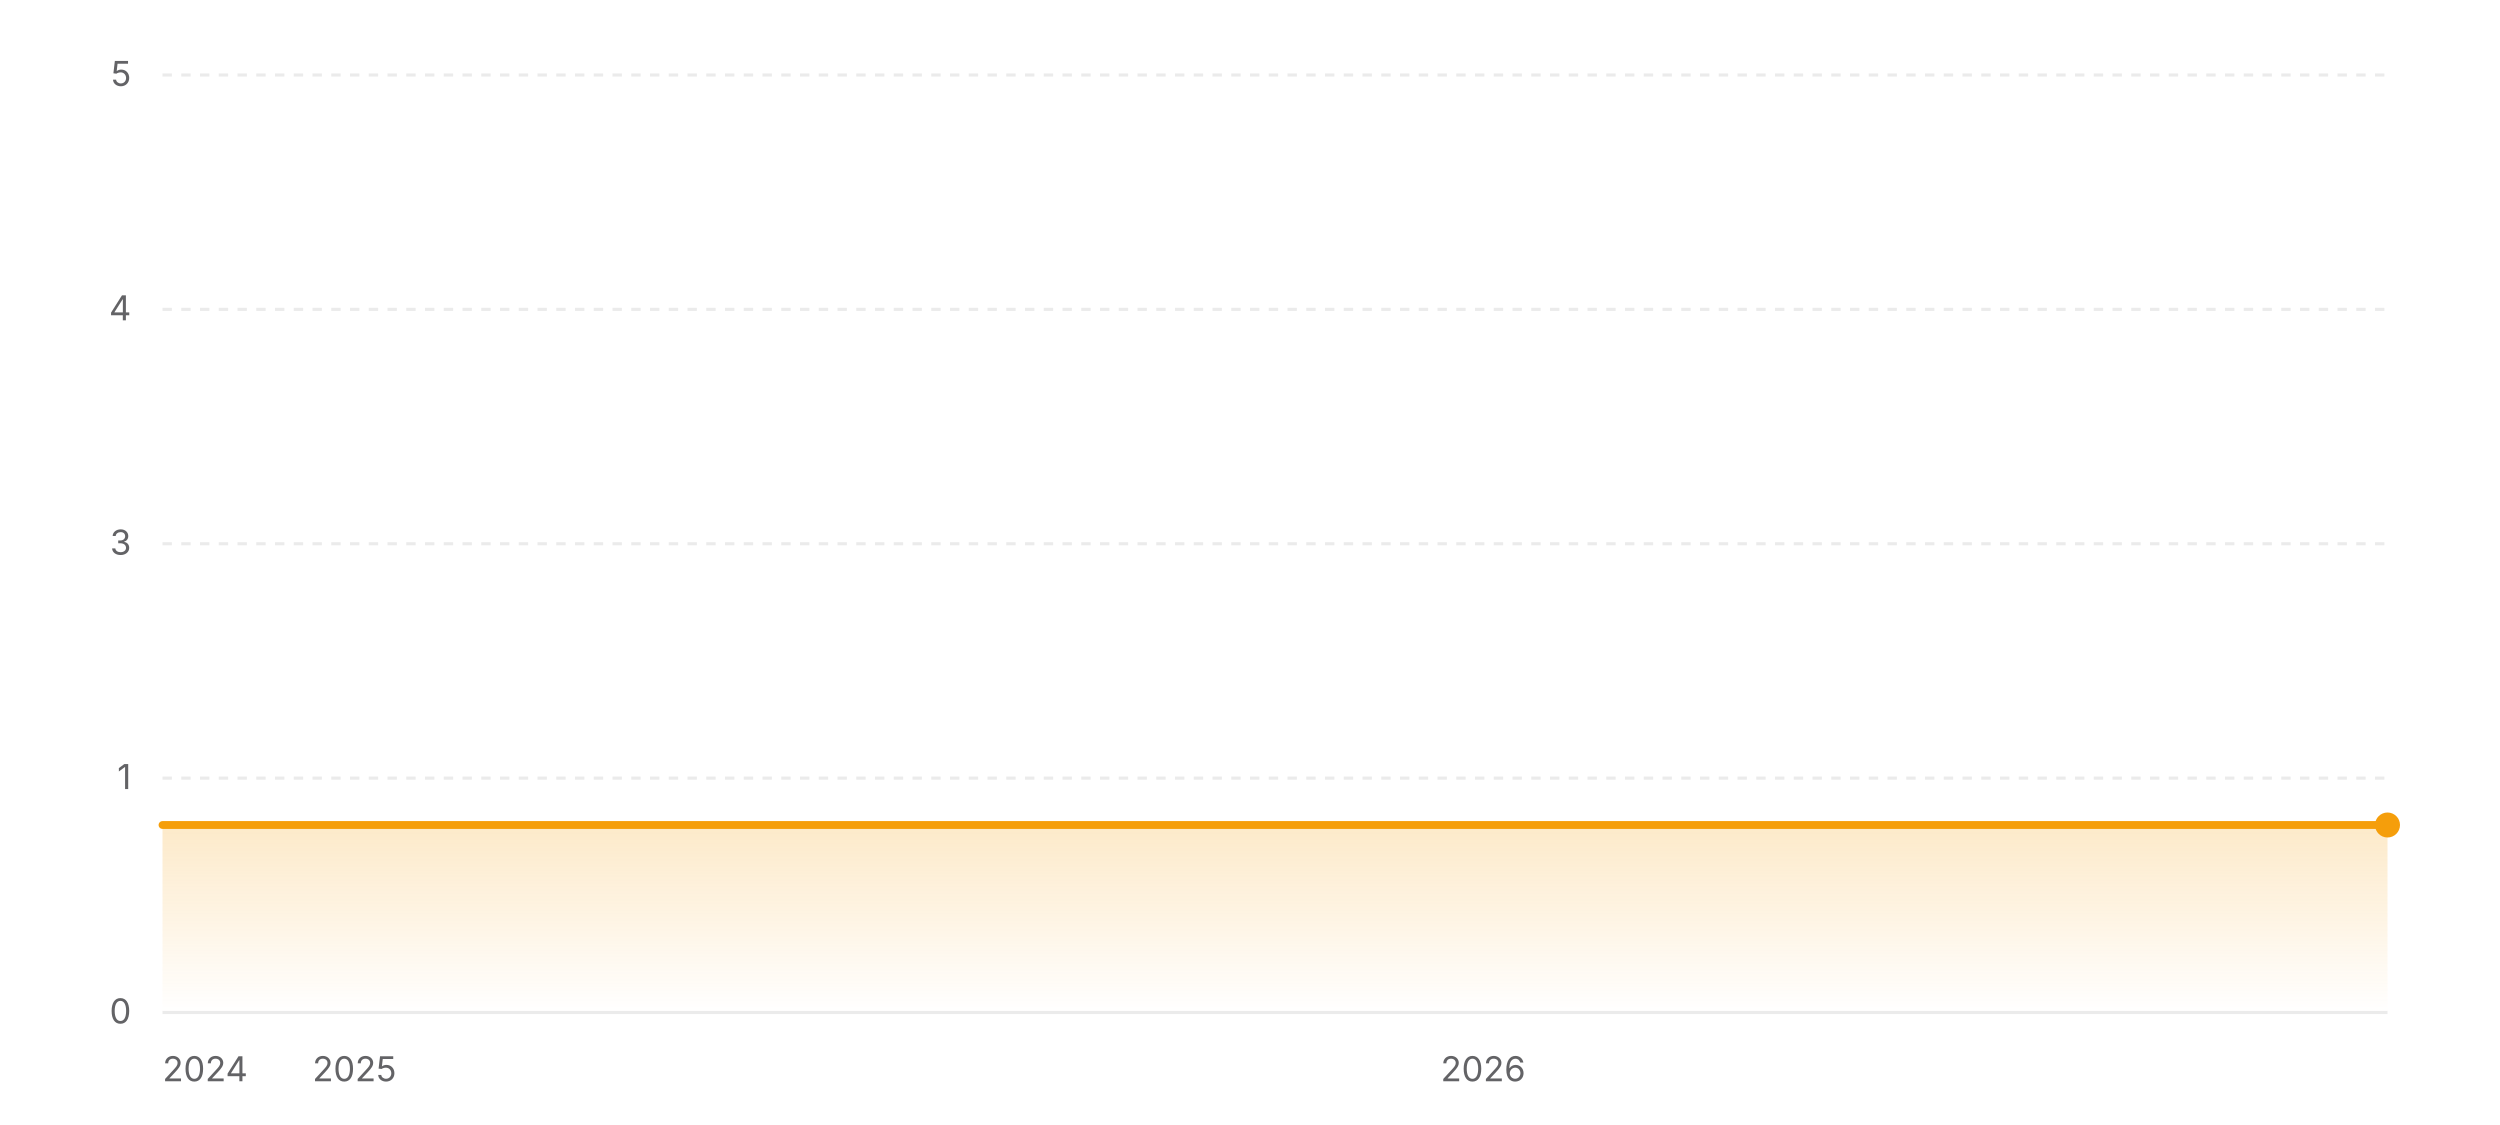
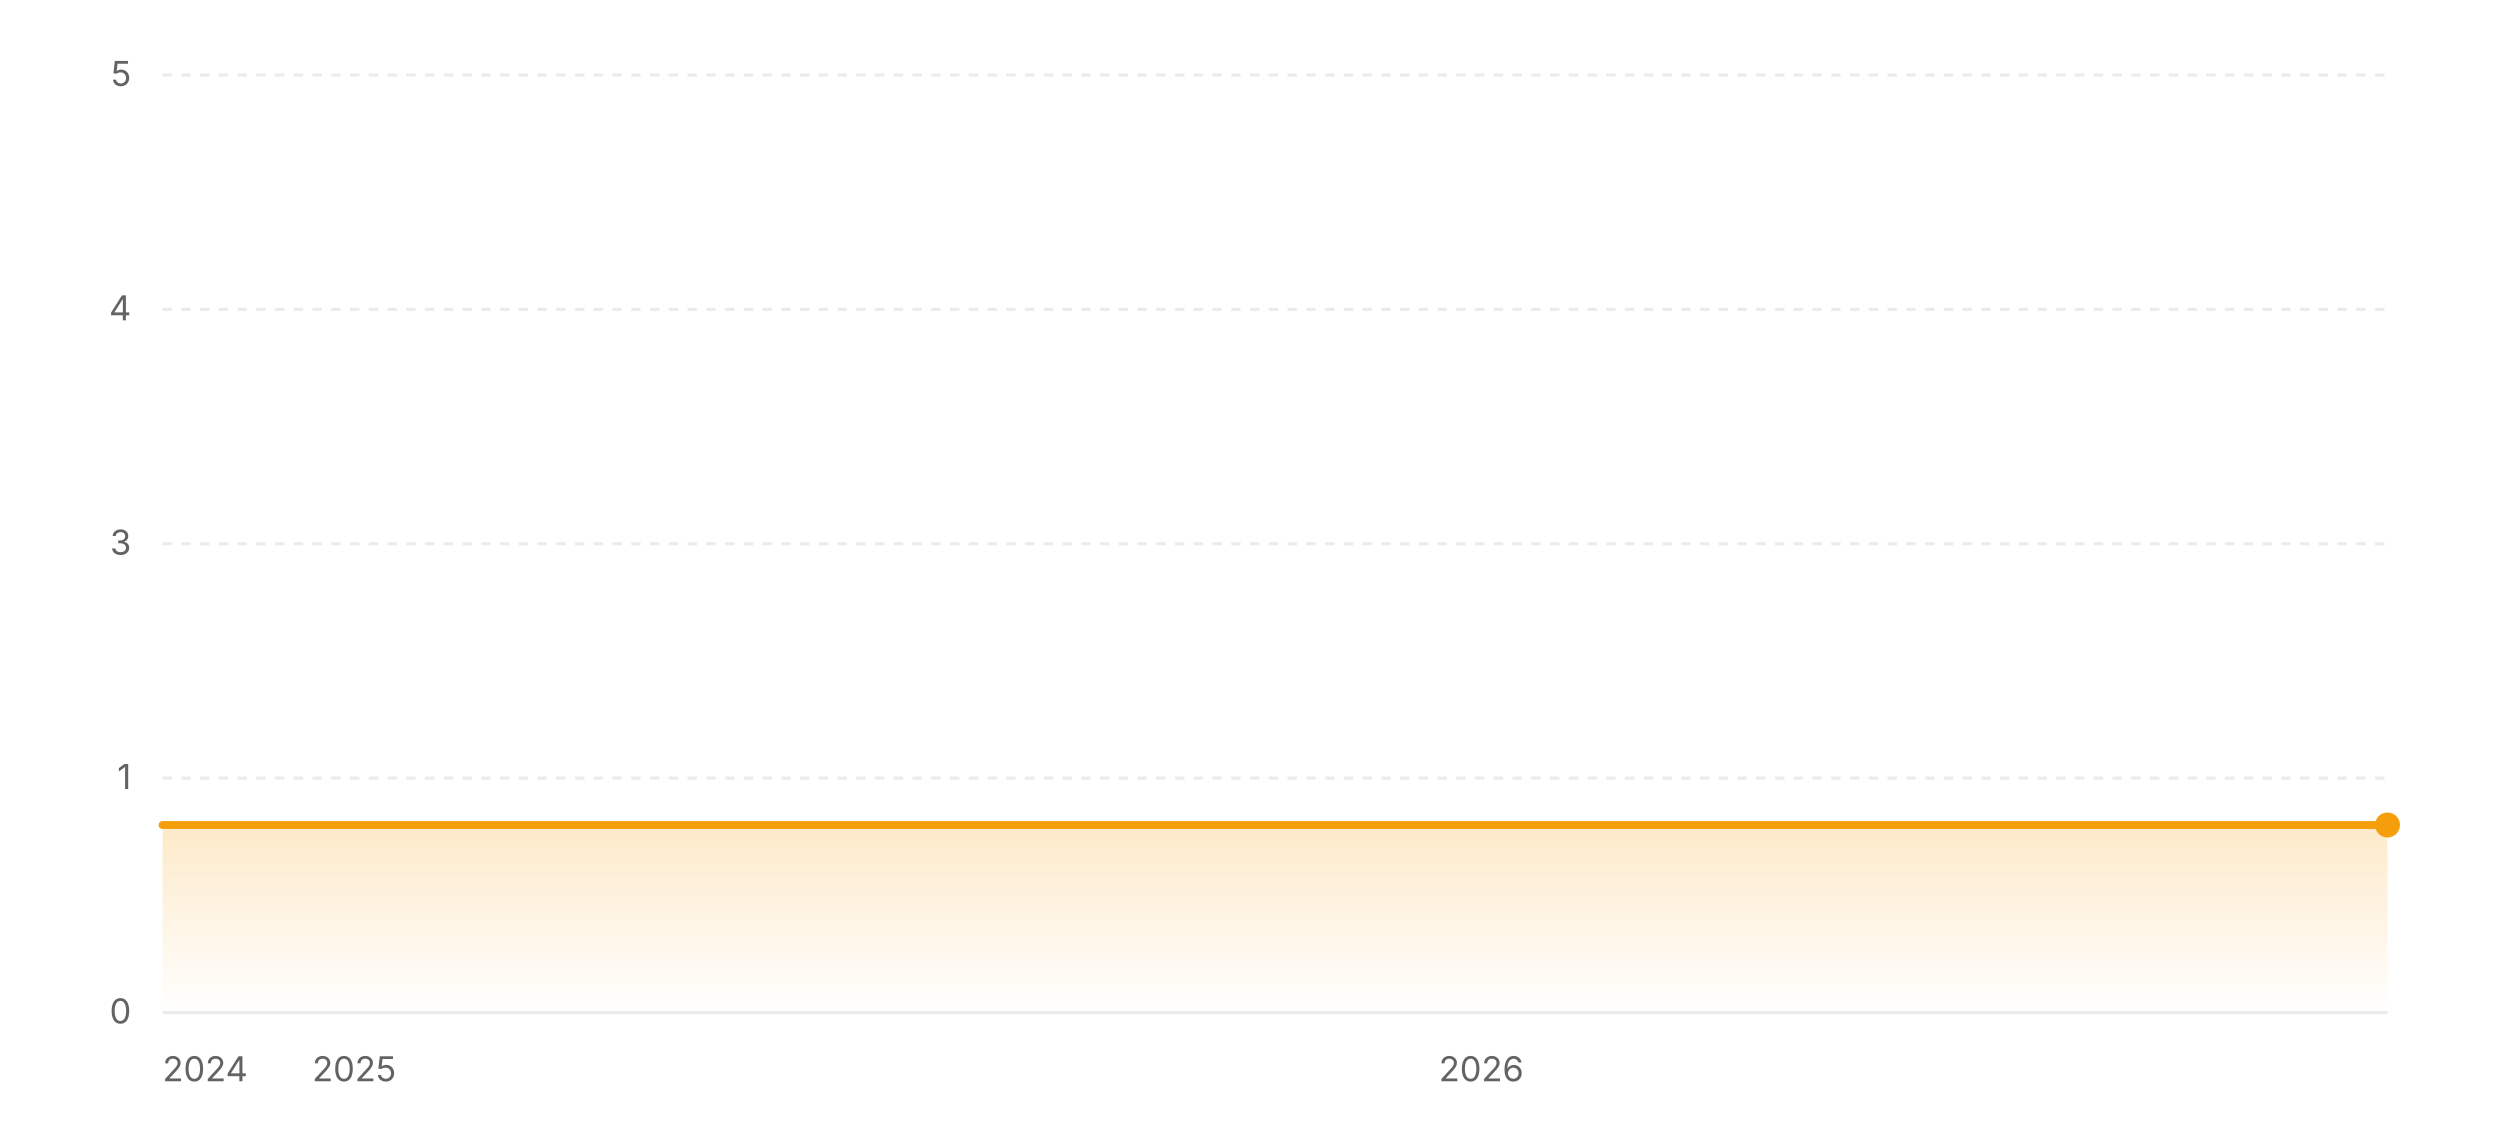
<svg xmlns="http://www.w3.org/2000/svg" width="800" height="360" viewBox="0 0 800 360" role="img" aria-label="Star history of wofy-92/markdown-online-editor">
  <defs>
    <linearGradient id="area-light" x1="0" y1="0" x2="0" y2="1">
      <stop offset="0%" stop-color="#f59e0b" stop-opacity="0.22" />
      <stop offset="100%" stop-color="#f59e0b" stop-opacity="0" />
    </linearGradient>
  </defs>
  <line x1="52" y1="324" x2="764" y2="324" stroke="rgba(0,0,0,0.08)" stroke-width="1" />
  <text x="42" y="327.5" text-anchor="end" font-size="11" fill="#636366" font-family="ui-sans-serif, system-ui, -apple-system, BlinkMacSystemFont, 'Segoe UI', sans-serif">0</text>
  <line x1="52" y1="249" x2="764" y2="249" stroke="rgba(0,0,0,0.08)" stroke-width="1" stroke-dasharray="3 3" />
  <text x="42" y="252.5" text-anchor="end" font-size="11" fill="#636366" font-family="ui-sans-serif, system-ui, -apple-system, BlinkMacSystemFont, 'Segoe UI', sans-serif">1</text>
  <line x1="52" y1="174" x2="764" y2="174" stroke="rgba(0,0,0,0.08)" stroke-width="1" stroke-dasharray="3 3" />
  <text x="42" y="177.5" text-anchor="end" font-size="11" fill="#636366" font-family="ui-sans-serif, system-ui, -apple-system, BlinkMacSystemFont, 'Segoe UI', sans-serif">3</text>
  <line x1="52" y1="99" x2="764" y2="99" stroke="rgba(0,0,0,0.08)" stroke-width="1" stroke-dasharray="3 3" />
  <text x="42" y="102.5" text-anchor="end" font-size="11" fill="#636366" font-family="ui-sans-serif, system-ui, -apple-system, BlinkMacSystemFont, 'Segoe UI', sans-serif">4</text>
  <line x1="52" y1="24" x2="764" y2="24" stroke="rgba(0,0,0,0.08)" stroke-width="1" stroke-dasharray="3 3" />
  <text x="42" y="27.5" text-anchor="end" font-size="11" fill="#636366" font-family="ui-sans-serif, system-ui, -apple-system, BlinkMacSystemFont, 'Segoe UI', sans-serif">5</text>
  <polygon fill="url(#area-light)" points="52,324 52,264 764,264 764,324" />
  <polyline fill="none" stroke="#f59e0b" stroke-width="2.5" stroke-linecap="round" stroke-linejoin="round" points="52,264 764,264" />
  <circle cx="764" cy="264" r="4" fill="#f59e0b" />
  <text x="52" y="346" text-anchor="start" font-size="11" fill="#636366" font-family="ui-sans-serif, system-ui, -apple-system, BlinkMacSystemFont, 'Segoe UI', sans-serif">2024</text>
-   <text x="113.42" y="346" text-anchor="middle" font-size="11" fill="#636366" font-family="ui-sans-serif, system-ui, -apple-system, BlinkMacSystemFont, 'Segoe UI', sans-serif">2025</text>
-   <text x="474.6" y="346" text-anchor="middle" font-size="11" fill="#636366" font-family="ui-sans-serif, system-ui, -apple-system, BlinkMacSystemFont, 'Segoe UI', sans-serif">2026</text>
+   <text x="113.34" y="346" text-anchor="middle" font-size="11" fill="#636366" font-family="ui-sans-serif, system-ui, -apple-system, BlinkMacSystemFont, 'Segoe UI', sans-serif">2025</text>
+   <text x="474.01" y="346" text-anchor="middle" font-size="11" fill="#636366" font-family="ui-sans-serif, system-ui, -apple-system, BlinkMacSystemFont, 'Segoe UI', sans-serif">2026</text>
</svg>
